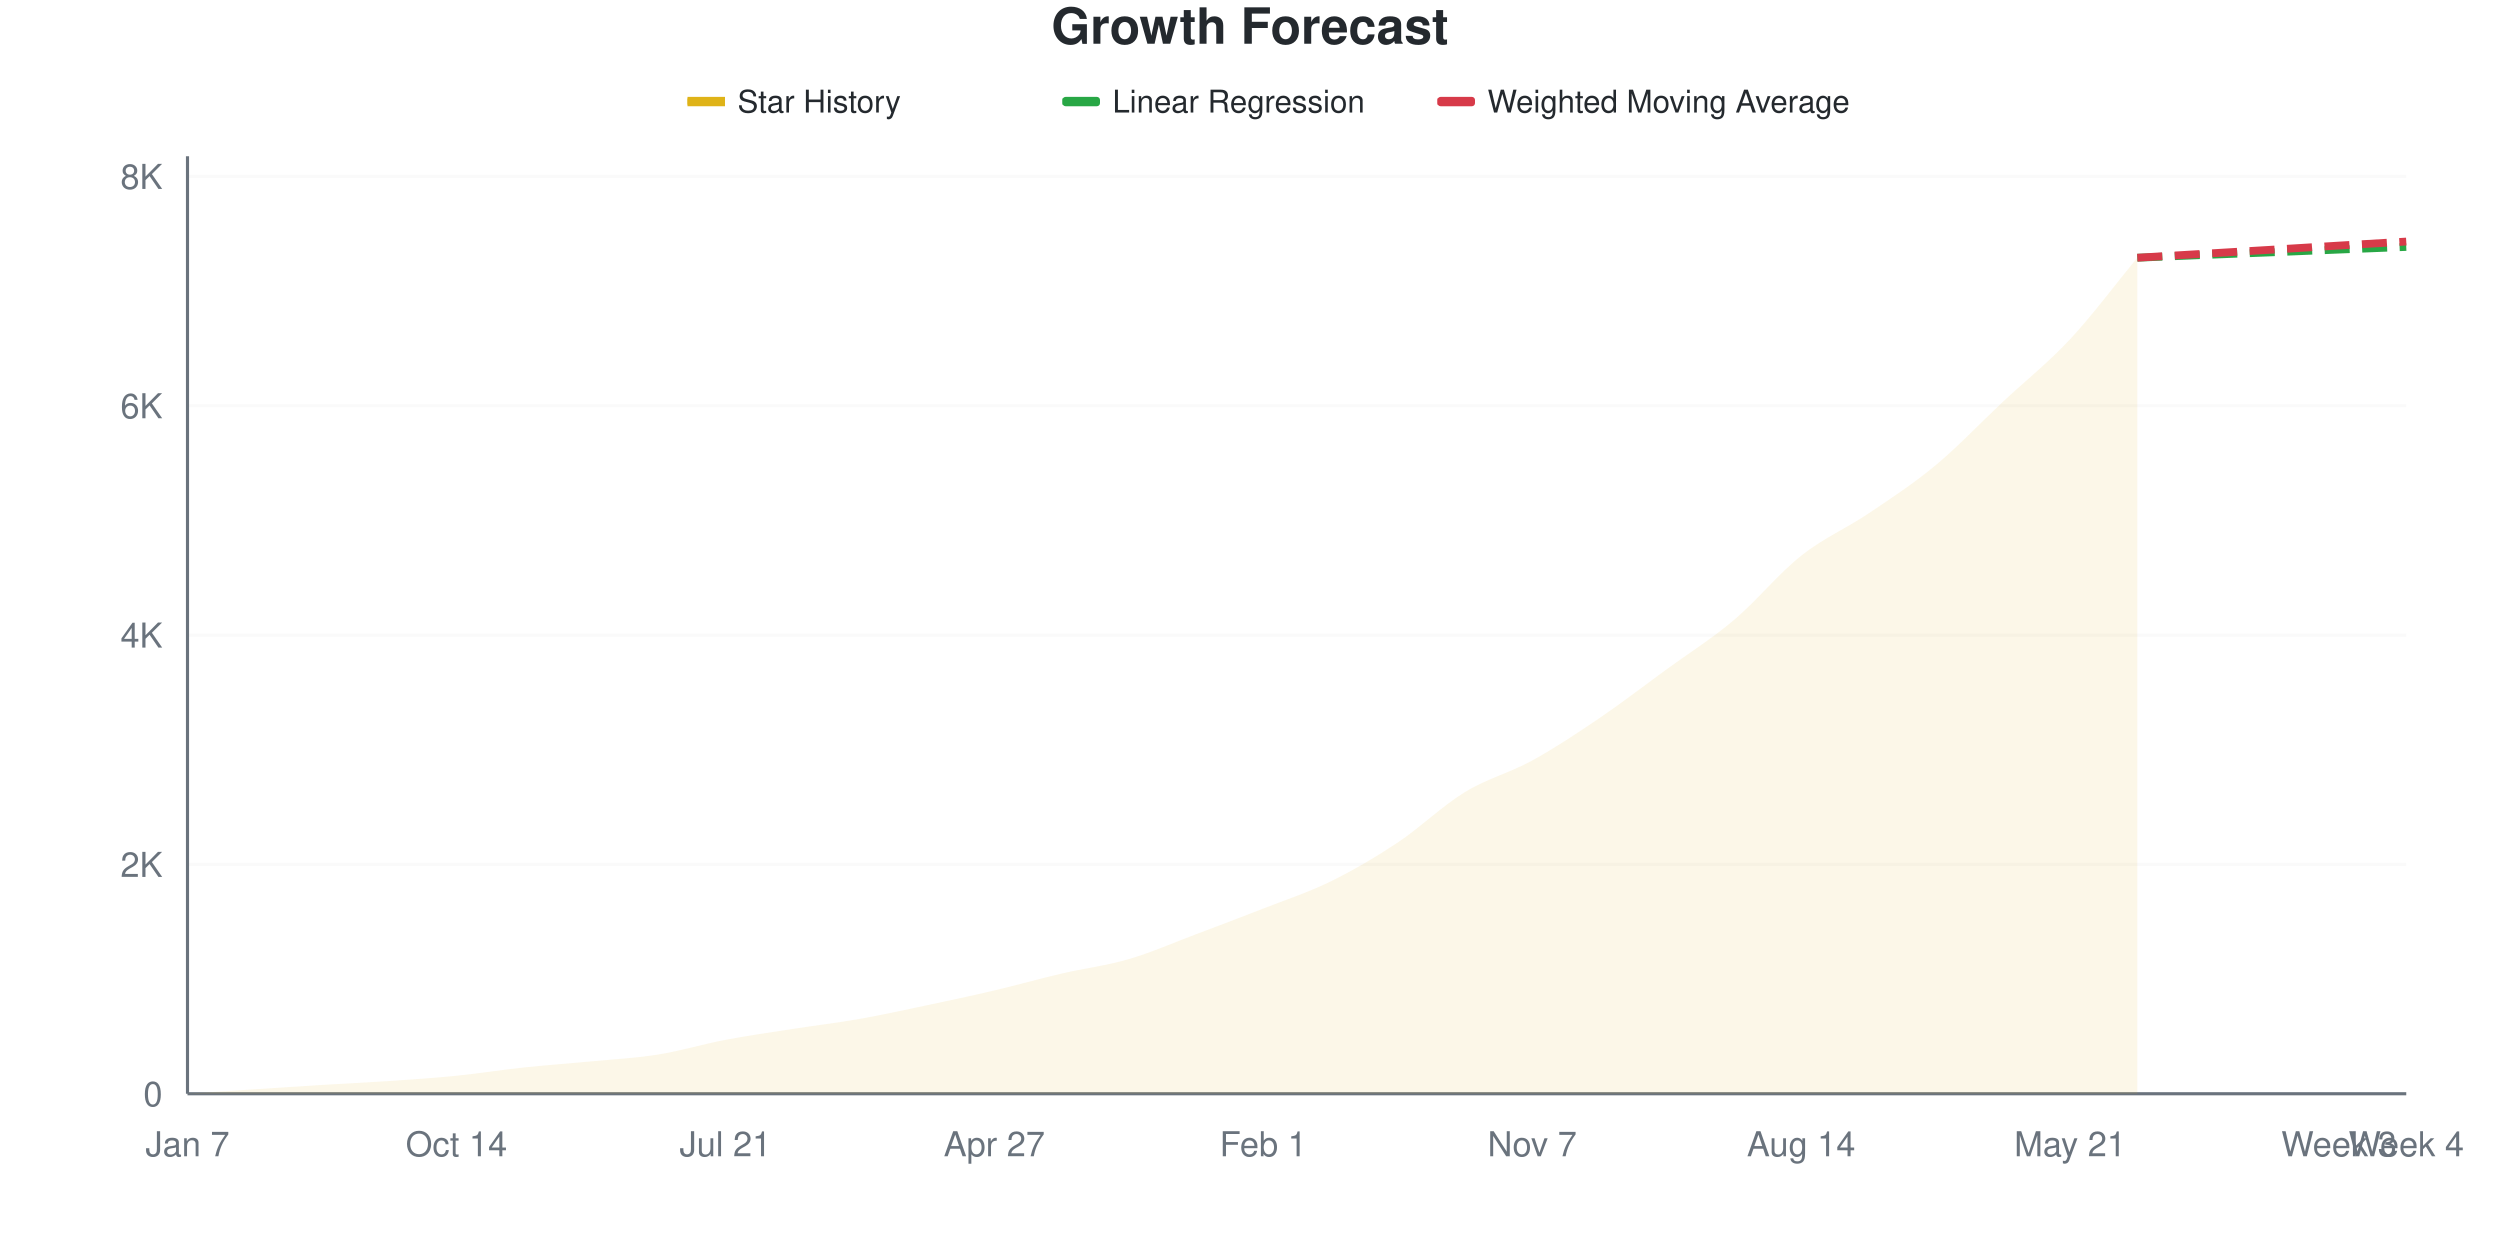
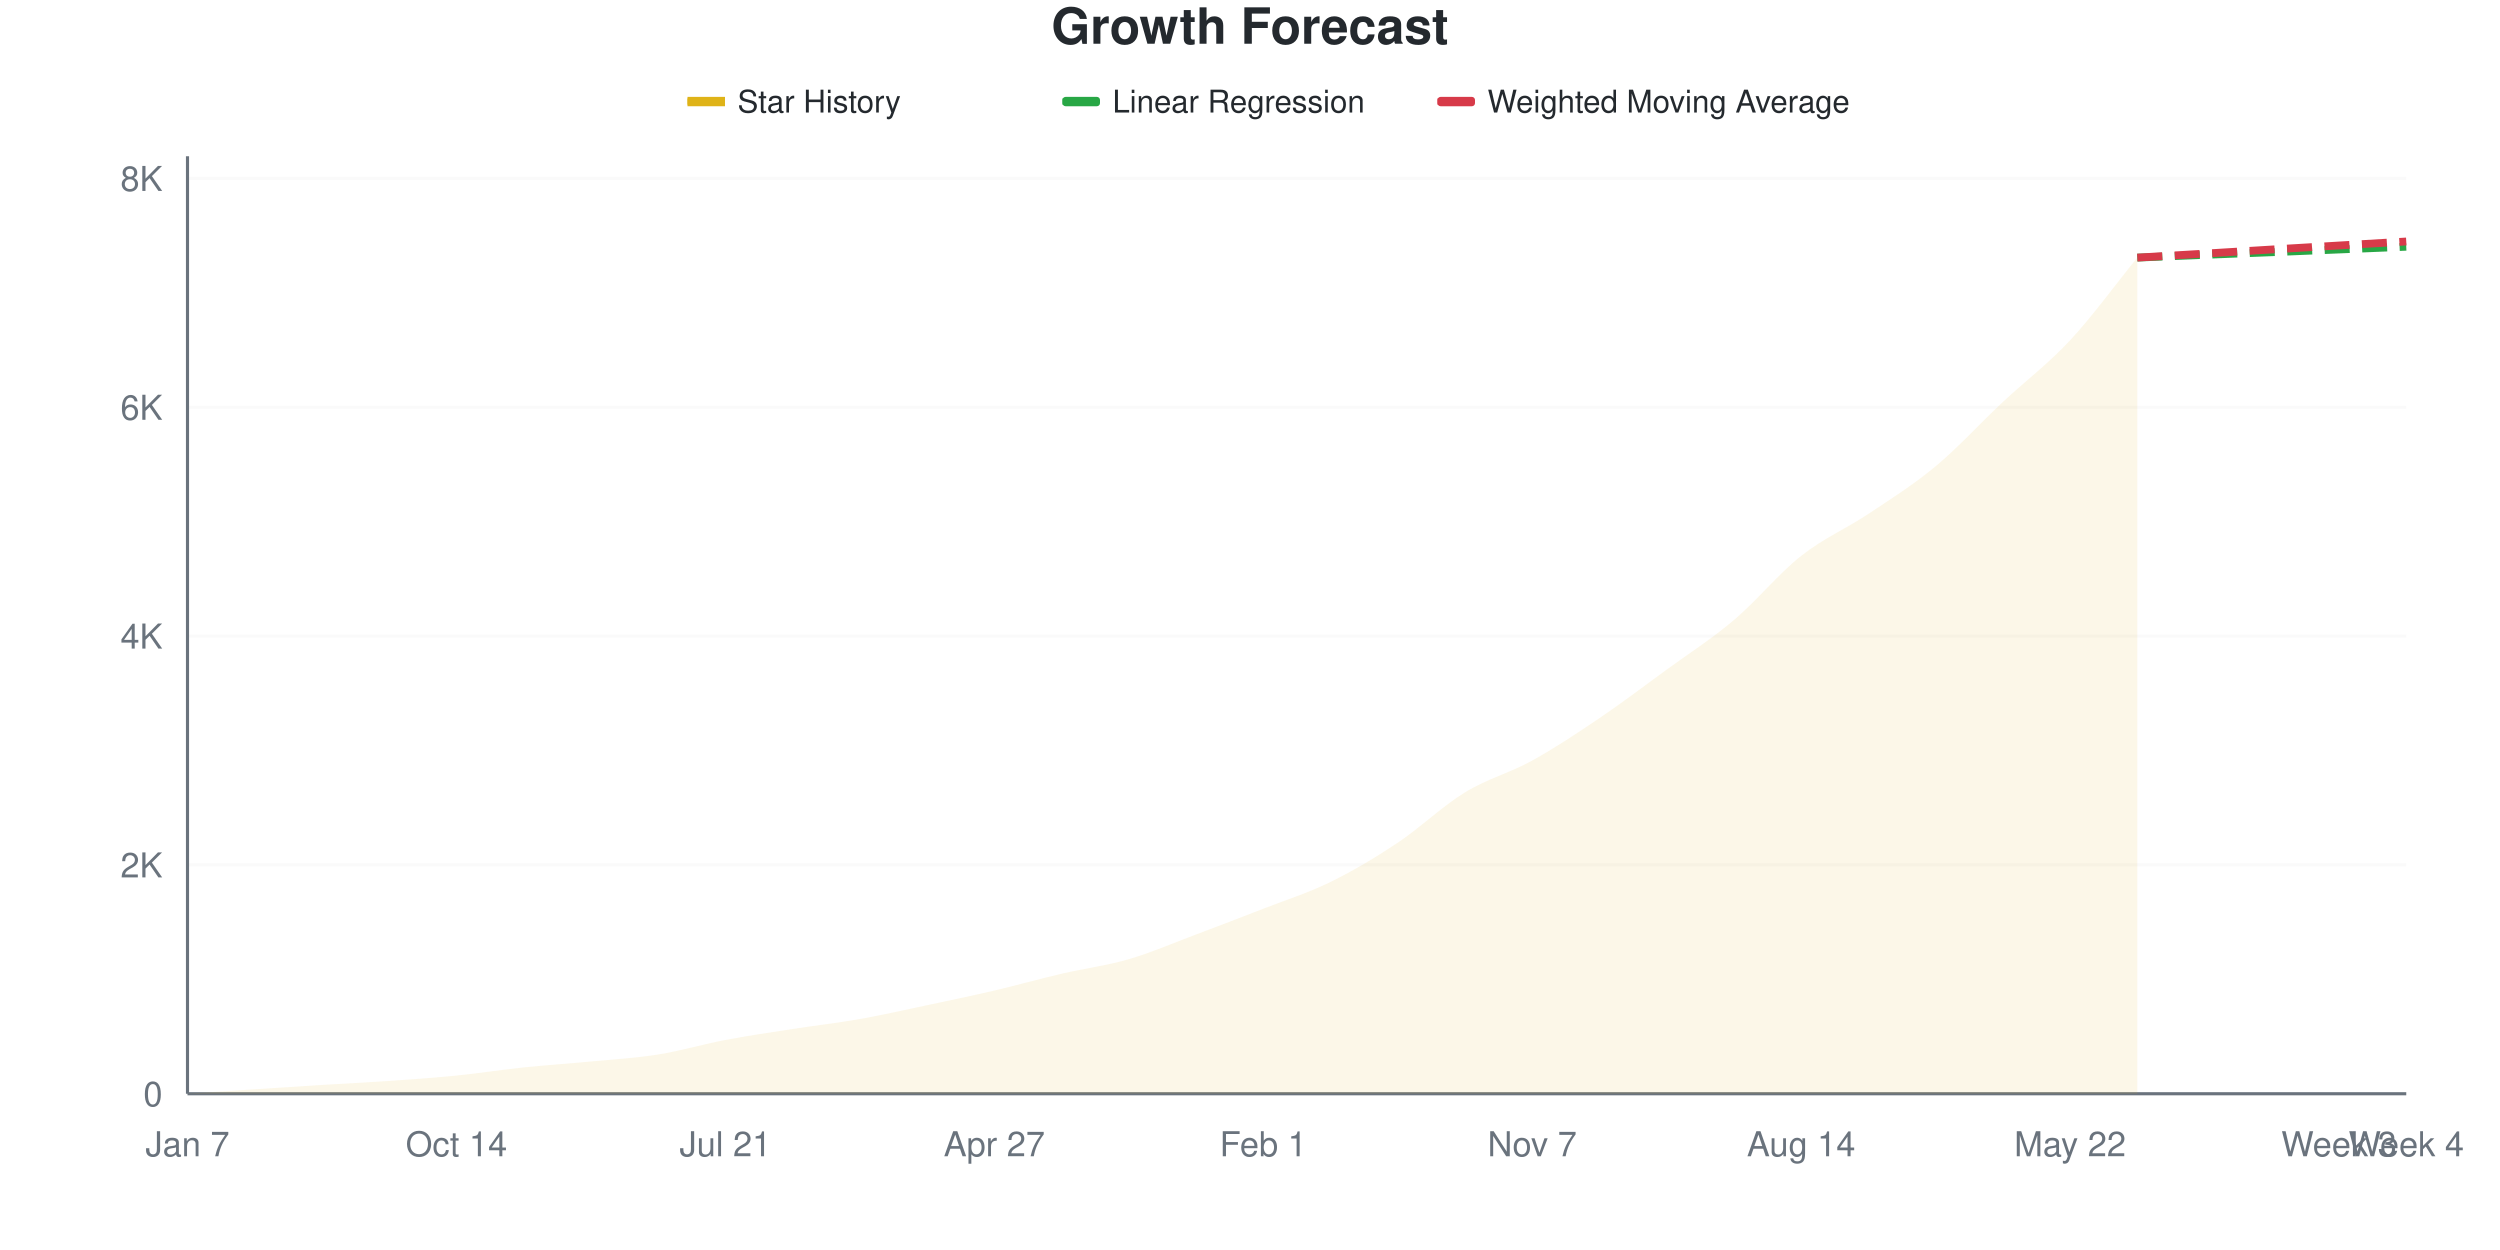
<svg xmlns="http://www.w3.org/2000/svg" viewBox="0 0 800 400" width="800" height="400">
  <style>
    @keyframes drawLine {
      to { stroke-dashoffset: 0; }
    }
    @keyframes fadeInPoint {
      from { opacity: 0; }
      to { opacity: 1; }
    }
    .data-line-0 {
      stroke-dasharray: 1055;
      stroke-dashoffset: 1055;
      animation: drawLine 2s ease-out forwards;
    }
    .data-point {
      opacity: 0;
      animation: fadeInPoint 0.5s ease-out forwards;
    }
    .chart-bg { fill: #fff; }
    .chart-text { fill: #24292e; }
    .chart-muted { fill: #6a737d; }
    .chart-grid { stroke: #eee; }
    .chart-axis { stroke: #6a737d; }
    @media (prefers-color-scheme: dark) {
      .chart-bg { fill: #0d1117; }
      .chart-text { fill: #e6edf3; }
      .chart-muted { fill: #8b949e; }
      .chart-grid { stroke: #21262d; }
      .chart-axis { stroke: #8b949e; }
    }
  </style>
  <rect width="800" height="400" class="chart-bg" />
  <text x="400" y="14" text-anchor="middle" class="chart-text" font-size="16" font-weight="bold" font-family="-apple-system, BlinkMacSystemFont, 'Segoe UI', Helvetica, Arial, sans-serif">Growth Forecast</text>
  <g class="legend">
    <rect x="220" y="31" width="12" height="3" fill="#dfb317" />
    <line x1="220" y1="32.5" x2="232" y2="32.5" stroke="#dfb317" stroke-width="2" />
    <text x="236" y="36" class="chart-text" font-size="10" font-family="-apple-system, BlinkMacSystemFont, 'Segoe UI', Helvetica, Arial, sans-serif">Star History</text>
    <rect x="340" y="31" width="12" height="3" fill="#28a745" rx="1" />
    <line x1="340" y1="32.5" x2="352" y2="32.5" stroke="#28a745" stroke-width="2" stroke-dasharray="4,2" />
    <text x="356" y="36" class="chart-text" font-size="10" font-family="-apple-system, BlinkMacSystemFont, 'Segoe UI', Helvetica, Arial, sans-serif">Linear Regression</text>
    <rect x="460" y="31" width="12" height="3" fill="#d73a49" rx="1" />
    <line x1="460" y1="32.5" x2="472" y2="32.5" stroke="#d73a49" stroke-width="2" stroke-dasharray="4,2" />
    <text x="476" y="36" class="chart-text" font-size="10" font-family="-apple-system, BlinkMacSystemFont, 'Segoe UI', Helvetica, Arial, sans-serif">Weighted Moving Average</text>
  </g>
  <g class="grid">
    <line x1="60" y1="350" x2="770" y2="350" class="chart-grid" stroke-opacity="0.3" />
    <text x="52" y="354" text-anchor="end" class="chart-muted" font-size="11" font-family="-apple-system, BlinkMacSystemFont, 'Segoe UI', Helvetica, Arial, sans-serif">0</text>
-     <line x1="60" y1="276.614" x2="770" y2="276.614" class="chart-grid" stroke-opacity="0.3" />
-     <text x="52" y="280.614" text-anchor="end" class="chart-muted" font-size="11" font-family="-apple-system, BlinkMacSystemFont, 'Segoe UI', Helvetica, Arial, sans-serif">2K</text>
-     <line x1="60" y1="203.229" x2="770" y2="203.229" class="chart-grid" stroke-opacity="0.3" />
-     <text x="52" y="207.229" text-anchor="end" class="chart-muted" font-size="11" font-family="-apple-system, BlinkMacSystemFont, 'Segoe UI', Helvetica, Arial, sans-serif">4K</text>
-     <line x1="60" y1="129.843" x2="770" y2="129.843" class="chart-grid" stroke-opacity="0.3" />
-     <text x="52" y="133.843" text-anchor="end" class="chart-muted" font-size="11" font-family="-apple-system, BlinkMacSystemFont, 'Segoe UI', Helvetica, Arial, sans-serif">6K</text>
-     <line x1="60" y1="56.458" x2="770" y2="56.458" class="chart-grid" stroke-opacity="0.3" />
-     <text x="52" y="60.458" text-anchor="end" class="chart-muted" font-size="11" font-family="-apple-system, BlinkMacSystemFont, 'Segoe UI', Helvetica, Arial, sans-serif">8K</text>
+     <line x1="60" y1="276.776" x2="770" y2="276.776" class="chart-grid" stroke-opacity="0.3" />
+     <text x="52" y="280.776" text-anchor="end" class="chart-muted" font-size="11" font-family="-apple-system, BlinkMacSystemFont, 'Segoe UI', Helvetica, Arial, sans-serif">2K</text>
+     <line x1="60" y1="203.551" x2="770" y2="203.551" class="chart-grid" stroke-opacity="0.3" />
+     <text x="52" y="207.551" text-anchor="end" class="chart-muted" font-size="11" font-family="-apple-system, BlinkMacSystemFont, 'Segoe UI', Helvetica, Arial, sans-serif">4K</text>
+     <line x1="60" y1="130.327" x2="770" y2="130.327" class="chart-grid" stroke-opacity="0.3" />
+     <text x="52" y="134.327" text-anchor="end" class="chart-muted" font-size="11" font-family="-apple-system, BlinkMacSystemFont, 'Segoe UI', Helvetica, Arial, sans-serif">6K</text>
+     <line x1="60" y1="57.103" x2="770" y2="57.103" class="chart-grid" stroke-opacity="0.3" />
+     <text x="52" y="61.103" text-anchor="end" class="chart-muted" font-size="11" font-family="-apple-system, BlinkMacSystemFont, 'Segoe UI', Helvetica, Arial, sans-serif">8K</text>
  </g>
  <g class="milestones">
    
  </g>
  <g class="x-axis">
    <text x="60" y="370" text-anchor="middle" class="chart-muted" font-size="11" font-family="-apple-system, BlinkMacSystemFont, 'Segoe UI', Helvetica, Arial, sans-serif">Jan 7</text>
    <text x="146.061" y="370" text-anchor="middle" class="chart-muted" font-size="11" font-family="-apple-system, BlinkMacSystemFont, 'Segoe UI', Helvetica, Arial, sans-serif">Oct 14</text>
    <text x="232.121" y="370" text-anchor="middle" class="chart-muted" font-size="11" font-family="-apple-system, BlinkMacSystemFont, 'Segoe UI', Helvetica, Arial, sans-serif">Jul 21</text>
    <text x="318.182" y="370" text-anchor="middle" class="chart-muted" font-size="11" font-family="-apple-system, BlinkMacSystemFont, 'Segoe UI', Helvetica, Arial, sans-serif">Apr 27</text>
    <text x="404.242" y="370" text-anchor="middle" class="chart-muted" font-size="11" font-family="-apple-system, BlinkMacSystemFont, 'Segoe UI', Helvetica, Arial, sans-serif">Feb 1</text>
    <text x="490.303" y="370" text-anchor="middle" class="chart-muted" font-size="11" font-family="-apple-system, BlinkMacSystemFont, 'Segoe UI', Helvetica, Arial, sans-serif">Nov 7</text>
    <text x="576.364" y="370" text-anchor="middle" class="chart-muted" font-size="11" font-family="-apple-system, BlinkMacSystemFont, 'Segoe UI', Helvetica, Arial, sans-serif">Aug 14</text>
-     <text x="662.424" y="370" text-anchor="middle" class="chart-muted" font-size="11" font-family="-apple-system, BlinkMacSystemFont, 'Segoe UI', Helvetica, Arial, sans-serif">May 21</text>
+     <text x="662.424" y="370" text-anchor="middle" class="chart-muted" font-size="11" font-family="-apple-system, BlinkMacSystemFont, 'Segoe UI', Helvetica, Arial, sans-serif">May 22</text>
    <text x="748.485" y="370" text-anchor="middle" class="chart-muted" font-size="11" font-family="-apple-system, BlinkMacSystemFont, 'Segoe UI', Helvetica, Arial, sans-serif">Week 3</text>
    <text x="770" y="370" text-anchor="middle" class="chart-muted" font-size="11" font-family="-apple-system, BlinkMacSystemFont, 'Segoe UI', Helvetica, Arial, sans-serif">Week 4</text>
  </g>
  <line x1="60" y1="50" x2="60" y2="350" class="chart-axis" stroke-width="1" />
  <line x1="60" y1="350" x2="770" y2="350" class="chart-axis" stroke-width="1" />
-   <path d="M60,350 L60,349.963 C67.172,349.499 74.343,349.034 81.515,348.569 C88.687,348.104 95.859,347.615 103.03,347.175 C110.202,346.734 117.374,346.416 124.545,345.927 C131.717,345.438 138.889,344.961 146.061,344.239 C153.232,343.518 160.404,342.362 167.576,341.597 C174.747,340.833 181.919,340.344 189.091,339.653 C196.263,338.962 203.434,338.601 210.606,337.451 C217.778,336.301 224.949,334.118 232.121,332.754 C239.293,331.391 246.465,330.388 253.636,329.269 C260.808,328.149 267.98,327.306 275.152,326.04 C282.323,324.774 289.495,323.19 296.667,321.673 C303.838,320.157 311.01,318.628 318.182,316.94 C325.354,315.252 332.525,313.216 339.697,311.546 C346.869,309.876 354.04,309.02 361.212,306.923 C368.384,304.825 375.556,301.657 382.727,298.96 C389.899,296.263 397.071,293.554 404.242,290.741 C411.414,287.928 418.586,285.604 425.758,282.082 C432.929,278.559 440.101,274.376 447.273,269.606 C454.444,264.836 461.616,257.834 468.788,253.461 C475.96,249.089 483.131,247.315 490.303,243.371 C497.475,239.426 504.646,234.662 511.818,229.795 C518.99,224.927 526.162,219.392 533.333,214.163 C540.505,208.935 547.677,204.477 554.848,198.422 C562.02,192.368 569.192,183.519 576.364,177.838 C583.535,172.156 590.707,169.16 597.879,164.335 C605.051,159.51 612.222,154.843 619.394,148.887 C626.566,142.931 633.737,135.317 640.909,128.596 C648.081,121.875 655.253,116.249 662.424,108.562 C669.596,100.875 676.768,91.169 683.939,82.473 L683.939,350 L60,350 Z" fill="#dfb317" fill-opacity="0.1" />
-   <path d="M60,350 L60,349.963 C67.172,349.499 74.343,349.034 81.515,348.569 C88.687,348.104 95.859,347.615 103.03,347.175 C110.202,346.734 117.374,346.416 124.545,345.927 C131.717,345.438 138.889,344.961 146.061,344.239 C153.232,343.518 160.404,342.362 167.576,341.597 C174.747,340.833 181.919,340.344 189.091,339.653 C196.263,338.962 203.434,338.601 210.606,337.451 C217.778,336.301 224.949,334.118 232.121,332.754 C239.293,331.391 246.465,330.388 253.636,329.269 C260.808,328.149 267.98,327.306 275.152,326.04 C282.323,324.774 289.495,323.19 296.667,321.673 C303.838,320.157 311.01,318.628 318.182,316.94 C325.354,315.252 332.525,313.216 339.697,311.546 C346.869,309.876 354.04,309.02 361.212,306.923 C368.384,304.825 375.556,301.657 382.727,298.96 C389.899,296.263 397.071,293.554 404.242,290.741 C411.414,287.928 418.586,285.604 425.758,282.082 C432.929,278.559 440.101,274.376 447.273,269.606 C454.444,264.836 461.616,257.834 468.788,253.461 C475.96,249.089 483.131,247.315 490.303,243.371 C497.475,239.426 504.646,234.662 511.818,229.795 C518.99,224.927 526.162,219.392 533.333,214.163 C540.505,208.935 547.677,204.477 554.848,198.422 C562.02,192.368 569.192,183.519 576.364,177.838 C583.535,172.156 590.707,169.16 597.879,164.335 C605.051,159.51 612.222,154.843 619.394,148.887 C626.566,142.931 633.737,135.317 640.909,128.596 C648.081,121.875 655.253,116.249 662.424,108.562 C669.596,100.875 676.768,91.169 683.939,82.473" fill="none" stroke="#dfb317" stroke-width="2.5" class="data-line-0" />
-   <path d="M683.939,82.473 C691.111,82.18 698.283,81.88 705.455,81.592 C712.626,81.305 719.798,81.036 726.97,80.749 C734.141,80.461 741.313,80.155 748.485,79.868 C755.657,79.58 762.828,79.305 770,79.024" fill="none" stroke="#28a745" stroke-width="2.5" stroke-dasharray="8,4" />
-   <path d="M683.939,82.473 C691.111,82.045 698.283,81.617 705.455,81.189 C712.626,80.761 719.798,80.339 726.97,79.905 C734.141,79.47 741.313,79.018 748.485,78.584 C755.657,78.149 762.828,77.727 770,77.299" fill="none" stroke="#d73a49" stroke-width="2.5" stroke-dasharray="8,4" />
+   <path d="M60,350 L60,349.963 C67.172,349.5 74.343,349.036 81.515,348.572 C88.687,348.108 95.859,347.626 103.03,347.181 C110.202,346.735 117.374,346.4 124.545,345.899 C131.717,345.399 138.889,344.899 146.061,344.179 C153.232,343.459 160.404,342.33 167.576,341.579 C174.747,340.829 181.919,340.365 189.091,339.675 C196.263,338.986 203.434,338.589 210.606,337.442 C217.778,336.295 224.949,334.153 232.121,332.792 C239.293,331.432 246.465,330.394 253.636,329.278 C260.808,328.161 267.98,327.361 275.152,326.092 C282.323,324.823 289.495,323.182 296.667,321.662 C303.838,320.143 311.01,318.654 318.182,316.976 C325.354,315.298 332.525,313.266 339.697,311.594 C346.869,309.922 354.04,309.037 361.212,306.944 C368.384,304.851 375.556,301.727 382.727,299.036 C389.899,296.345 397.071,293.599 404.242,290.798 C411.414,287.997 418.586,285.752 425.758,282.231 C432.929,278.71 440.101,274.451 447.273,269.673 C454.444,264.895 461.616,257.945 468.788,253.564 C475.96,249.182 483.131,247.346 490.303,243.385 C497.475,239.425 504.646,234.653 511.818,229.802 C518.99,224.951 526.162,219.508 533.333,214.279 C540.505,209.049 547.677,204.491 554.848,198.426 C562.02,192.36 569.192,183.549 576.364,177.886 C583.535,172.224 590.707,169.227 597.879,164.45 C605.051,159.672 612.222,155.187 619.394,149.219 C626.566,143.251 633.737,135.361 640.909,128.643 C648.081,121.925 655.253,116.61 662.424,108.909 C669.596,101.208 676.768,91.262 683.939,82.438 L683.939,350 L60,350 Z" fill="#dfb317" fill-opacity="0.1" />
+   <path d="M60,350 L60,349.963 C67.172,349.5 74.343,349.036 81.515,348.572 C88.687,348.108 95.859,347.626 103.03,347.181 C110.202,346.735 117.374,346.4 124.545,345.899 C131.717,345.399 138.889,344.899 146.061,344.179 C153.232,343.459 160.404,342.33 167.576,341.579 C174.747,340.829 181.919,340.365 189.091,339.675 C196.263,338.986 203.434,338.589 210.606,337.442 C217.778,336.295 224.949,334.153 232.121,332.792 C239.293,331.432 246.465,330.394 253.636,329.278 C260.808,328.161 267.98,327.361 275.152,326.092 C282.323,324.823 289.495,323.182 296.667,321.662 C303.838,320.143 311.01,318.654 318.182,316.976 C325.354,315.298 332.525,313.266 339.697,311.594 C346.869,309.922 354.04,309.037 361.212,306.944 C368.384,304.851 375.556,301.727 382.727,299.036 C389.899,296.345 397.071,293.599 404.242,290.798 C411.414,287.997 418.586,285.752 425.758,282.231 C432.929,278.71 440.101,274.451 447.273,269.673 C454.444,264.895 461.616,257.945 468.788,253.564 C475.96,249.182 483.131,247.346 490.303,243.385 C497.475,239.425 504.646,234.653 511.818,229.802 C518.99,224.951 526.162,219.508 533.333,214.279 C540.505,209.049 547.677,204.491 554.848,198.426 C562.02,192.36 569.192,183.549 576.364,177.886 C583.535,172.224 590.707,169.227 597.879,164.45 C605.051,159.672 612.222,155.187 619.394,149.219 C626.566,143.251 633.737,135.361 640.909,128.643 C648.081,121.925 655.253,116.61 662.424,108.909 C669.596,101.208 676.768,91.262 683.939,82.438" fill="none" stroke="#dfb317" stroke-width="2.5" class="data-line-0" />
+   <path d="M683.939,82.438 C691.111,82.145 698.283,81.846 705.455,81.56 C712.626,81.273 719.798,81.004 726.97,80.718 C734.141,80.431 741.313,80.132 748.485,79.839 C755.657,79.546 762.828,79.253 770,78.96" fill="none" stroke="#28a745" stroke-width="2.5" stroke-dasharray="8,4" />
+   <path d="M683.939,82.438 C691.111,82.011 698.283,81.59 705.455,81.157 C712.626,80.724 719.798,80.272 726.97,79.839 C734.141,79.406 741.313,78.985 748.485,78.557 C755.657,78.13 762.828,77.703 770,77.276" fill="none" stroke="#d73a49" stroke-width="2.5" stroke-dasharray="8,4" />
  <g class="points">
    <circle cx="60" cy="349.963" r="4" fill="#dfb317" class="data-point" style="animation-delay: 1.50s" />
-     <circle cx="81.515" cy="348.569" r="4" fill="#dfb317" class="data-point" style="animation-delay: 1.55s" />
-     <circle cx="103.03" cy="347.175" r="4" fill="#dfb317" class="data-point" style="animation-delay: 1.60s" />
-     <circle cx="124.545" cy="345.927" r="4" fill="#dfb317" class="data-point" style="animation-delay: 1.65s" />
-     <circle cx="146.061" cy="344.239" r="4" fill="#dfb317" class="data-point" style="animation-delay: 1.70s" />
-     <circle cx="167.576" cy="341.597" r="4" fill="#dfb317" class="data-point" style="animation-delay: 1.75s" />
-     <circle cx="189.091" cy="339.653" r="4" fill="#dfb317" class="data-point" style="animation-delay: 1.80s" />
-     <circle cx="210.606" cy="337.451" r="4" fill="#dfb317" class="data-point" style="animation-delay: 1.85s" />
-     <circle cx="232.121" cy="332.754" r="4" fill="#dfb317" class="data-point" style="animation-delay: 1.90s" />
-     <circle cx="253.636" cy="329.269" r="4" fill="#dfb317" class="data-point" style="animation-delay: 1.95s" />
-     <circle cx="275.152" cy="326.04" r="4" fill="#dfb317" class="data-point" style="animation-delay: 2.00s" />
-     <circle cx="296.667" cy="321.673" r="4" fill="#dfb317" class="data-point" style="animation-delay: 2.05s" />
-     <circle cx="318.182" cy="316.94" r="4" fill="#dfb317" class="data-point" style="animation-delay: 2.10s" />
-     <circle cx="339.697" cy="311.546" r="4" fill="#dfb317" class="data-point" style="animation-delay: 2.15s" />
-     <circle cx="361.212" cy="306.923" r="4" fill="#dfb317" class="data-point" style="animation-delay: 2.20s" />
-     <circle cx="382.727" cy="298.96" r="4" fill="#dfb317" class="data-point" style="animation-delay: 2.25s" />
-     <circle cx="404.242" cy="290.741" r="4" fill="#dfb317" class="data-point" style="animation-delay: 2.30s" />
-     <circle cx="425.758" cy="282.082" r="4" fill="#dfb317" class="data-point" style="animation-delay: 2.35s" />
-     <circle cx="447.273" cy="269.606" r="4" fill="#dfb317" class="data-point" style="animation-delay: 2.40s" />
-     <circle cx="468.788" cy="253.461" r="4" fill="#dfb317" class="data-point" style="animation-delay: 2.45s" />
-     <circle cx="490.303" cy="243.371" r="4" fill="#dfb317" class="data-point" style="animation-delay: 2.50s" />
-     <circle cx="511.818" cy="229.795" r="4" fill="#dfb317" class="data-point" style="animation-delay: 2.55s" />
-     <circle cx="533.333" cy="214.163" r="4" fill="#dfb317" class="data-point" style="animation-delay: 2.60s" />
-     <circle cx="554.848" cy="198.422" r="4" fill="#dfb317" class="data-point" style="animation-delay: 2.65s" />
-     <circle cx="576.364" cy="177.838" r="4" fill="#dfb317" class="data-point" style="animation-delay: 2.70s" />
-     <circle cx="597.879" cy="164.335" r="4" fill="#dfb317" class="data-point" style="animation-delay: 2.75s" />
-     <circle cx="619.394" cy="148.887" r="4" fill="#dfb317" class="data-point" style="animation-delay: 2.80s" />
-     <circle cx="640.909" cy="128.596" r="4" fill="#dfb317" class="data-point" style="animation-delay: 2.85s" />
-     <circle cx="662.424" cy="108.562" r="4" fill="#dfb317" class="data-point" style="animation-delay: 2.90s" />
-     <circle cx="683.939" cy="82.473" r="4" fill="#dfb317" class="data-point" style="animation-delay: 2.95s" />
+     <circle cx="81.515" cy="348.572" r="4" fill="#dfb317" class="data-point" style="animation-delay: 1.55s" />
+     <circle cx="103.03" cy="347.181" r="4" fill="#dfb317" class="data-point" style="animation-delay: 1.60s" />
+     <circle cx="124.545" cy="345.899" r="4" fill="#dfb317" class="data-point" style="animation-delay: 1.65s" />
+     <circle cx="146.061" cy="344.179" r="4" fill="#dfb317" class="data-point" style="animation-delay: 1.70s" />
+     <circle cx="167.576" cy="341.579" r="4" fill="#dfb317" class="data-point" style="animation-delay: 1.75s" />
+     <circle cx="189.091" cy="339.675" r="4" fill="#dfb317" class="data-point" style="animation-delay: 1.80s" />
+     <circle cx="210.606" cy="337.442" r="4" fill="#dfb317" class="data-point" style="animation-delay: 1.85s" />
+     <circle cx="232.121" cy="332.792" r="4" fill="#dfb317" class="data-point" style="animation-delay: 1.90s" />
+     <circle cx="253.636" cy="329.278" r="4" fill="#dfb317" class="data-point" style="animation-delay: 1.95s" />
+     <circle cx="275.152" cy="326.092" r="4" fill="#dfb317" class="data-point" style="animation-delay: 2.00s" />
+     <circle cx="296.667" cy="321.662" r="4" fill="#dfb317" class="data-point" style="animation-delay: 2.05s" />
+     <circle cx="318.182" cy="316.976" r="4" fill="#dfb317" class="data-point" style="animation-delay: 2.10s" />
+     <circle cx="339.697" cy="311.594" r="4" fill="#dfb317" class="data-point" style="animation-delay: 2.15s" />
+     <circle cx="361.212" cy="306.944" r="4" fill="#dfb317" class="data-point" style="animation-delay: 2.20s" />
+     <circle cx="382.727" cy="299.036" r="4" fill="#dfb317" class="data-point" style="animation-delay: 2.25s" />
+     <circle cx="404.242" cy="290.798" r="4" fill="#dfb317" class="data-point" style="animation-delay: 2.30s" />
+     <circle cx="425.758" cy="282.231" r="4" fill="#dfb317" class="data-point" style="animation-delay: 2.35s" />
+     <circle cx="447.273" cy="269.673" r="4" fill="#dfb317" class="data-point" style="animation-delay: 2.40s" />
+     <circle cx="468.788" cy="253.564" r="4" fill="#dfb317" class="data-point" style="animation-delay: 2.45s" />
+     <circle cx="490.303" cy="243.385" r="4" fill="#dfb317" class="data-point" style="animation-delay: 2.50s" />
+     <circle cx="511.818" cy="229.802" r="4" fill="#dfb317" class="data-point" style="animation-delay: 2.55s" />
+     <circle cx="533.333" cy="214.279" r="4" fill="#dfb317" class="data-point" style="animation-delay: 2.60s" />
+     <circle cx="554.848" cy="198.426" r="4" fill="#dfb317" class="data-point" style="animation-delay: 2.65s" />
+     <circle cx="576.364" cy="177.886" r="4" fill="#dfb317" class="data-point" style="animation-delay: 2.70s" />
+     <circle cx="597.879" cy="164.45" r="4" fill="#dfb317" class="data-point" style="animation-delay: 2.75s" />
+     <circle cx="619.394" cy="149.219" r="4" fill="#dfb317" class="data-point" style="animation-delay: 2.80s" />
+     <circle cx="640.909" cy="128.643" r="4" fill="#dfb317" class="data-point" style="animation-delay: 2.85s" />
+     <circle cx="662.424" cy="108.909" r="4" fill="#dfb317" class="data-point" style="animation-delay: 2.90s" />
+     <circle cx="683.939" cy="82.438" r="4" fill="#dfb317" class="data-point" style="animation-delay: 2.95s" />
  </g>
</svg>
